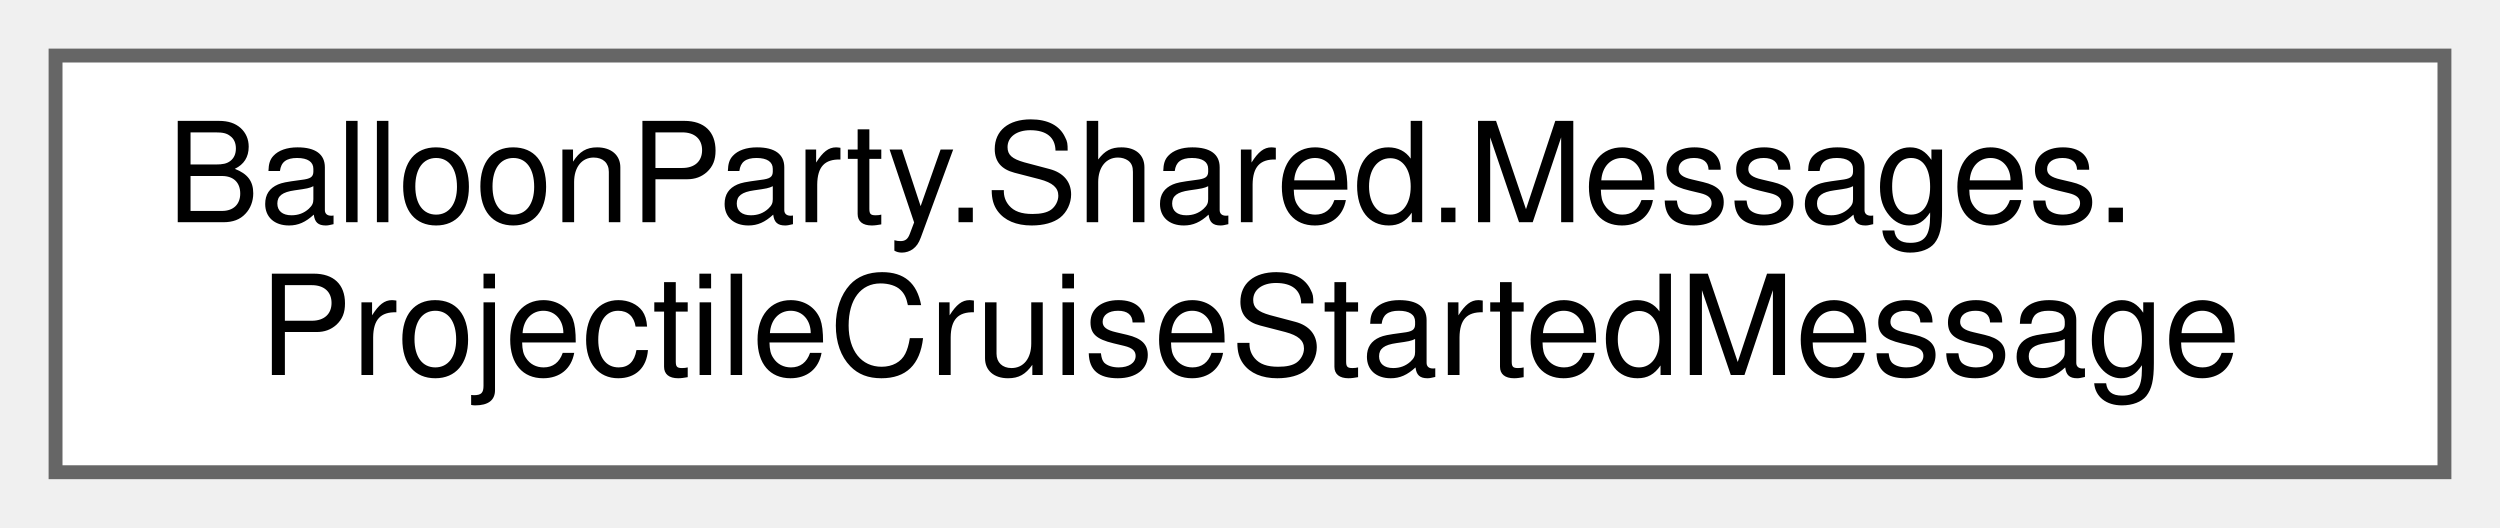
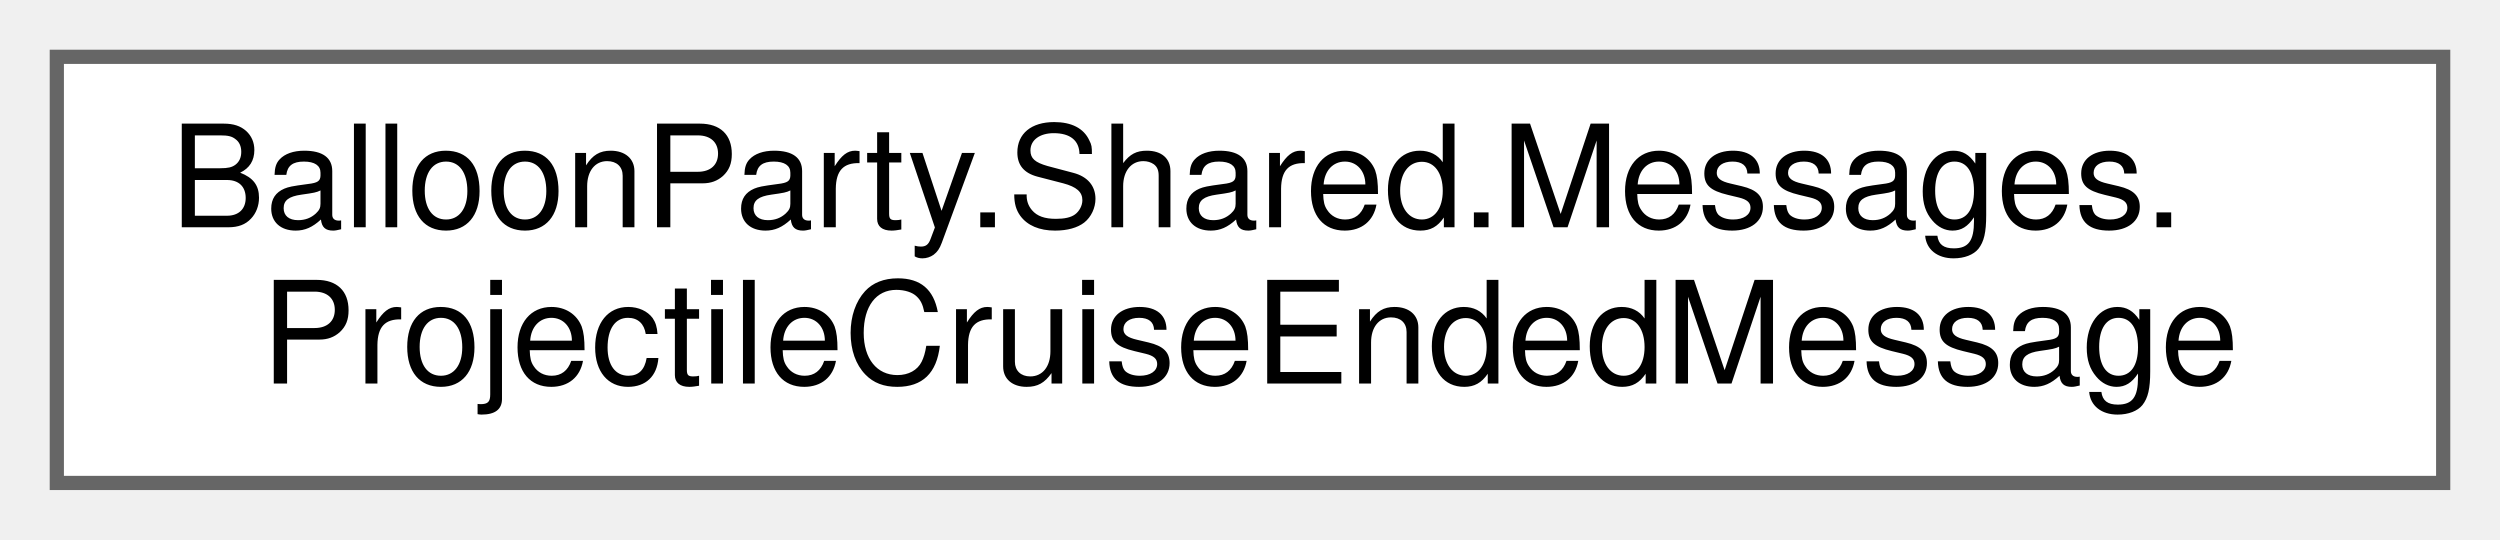
- <svg xmlns="http://www.w3.org/2000/svg" xmlns:xlink="http://www.w3.org/1999/xlink" width="180pt" height="38pt" viewBox="0.00 0.00 180.00 38.00">
+ <svg xmlns="http://www.w3.org/2000/svg" xmlns:xlink="http://www.w3.org/1999/xlink" width="176pt" height="38pt" viewBox="0.00 0.00 176.00 38.00">
  <g id="graph0" class="graph" transform="scale(1 1) rotate(0) translate(4 34)">
    <g id="Node000000" class="node">
      <g id="a_Node000000">
-         <a xlink:href="structBalloonParty_1_1Shared_1_1Messages_1_1ProjectileCruiseStartedMessage.html" target="_top" xlink:title="Published when a shot enters CRUISE — enough consecutive wall bounces with no balloon contact that it...">
-           <polygon fill="white" stroke="#666666" points="172,-30 0,-30 0,0 172,0 172,-30" />
+         <a xlink:href="structBalloonParty_1_1Shared_1_1Messages_1_1ProjectileCruiseEndedMessage.html" target="_top" xlink:title="Published when a cruising shot's run ends — it touched a balloon, or died on a wall.">
+           <polygon fill="white" stroke="#666666" points="168,-30 0,-30 0,0 168,0 168,-30" />
          <text text-anchor="start" x="8" y="-18" font-family="Helvetica,sans-Serif" font-size="10.00">BalloonParty.Shared.Messages.</text>
-           <text text-anchor="middle" x="86" y="-7" font-family="Helvetica,sans-Serif" font-size="10.00">ProjectileCruiseStartedMessage</text>
+           <text text-anchor="middle" x="84" y="-7" font-family="Helvetica,sans-Serif" font-size="10.00">ProjectileCruiseEndedMessage</text>
        </a>
      </g>
    </g>
  </g>
</svg>
